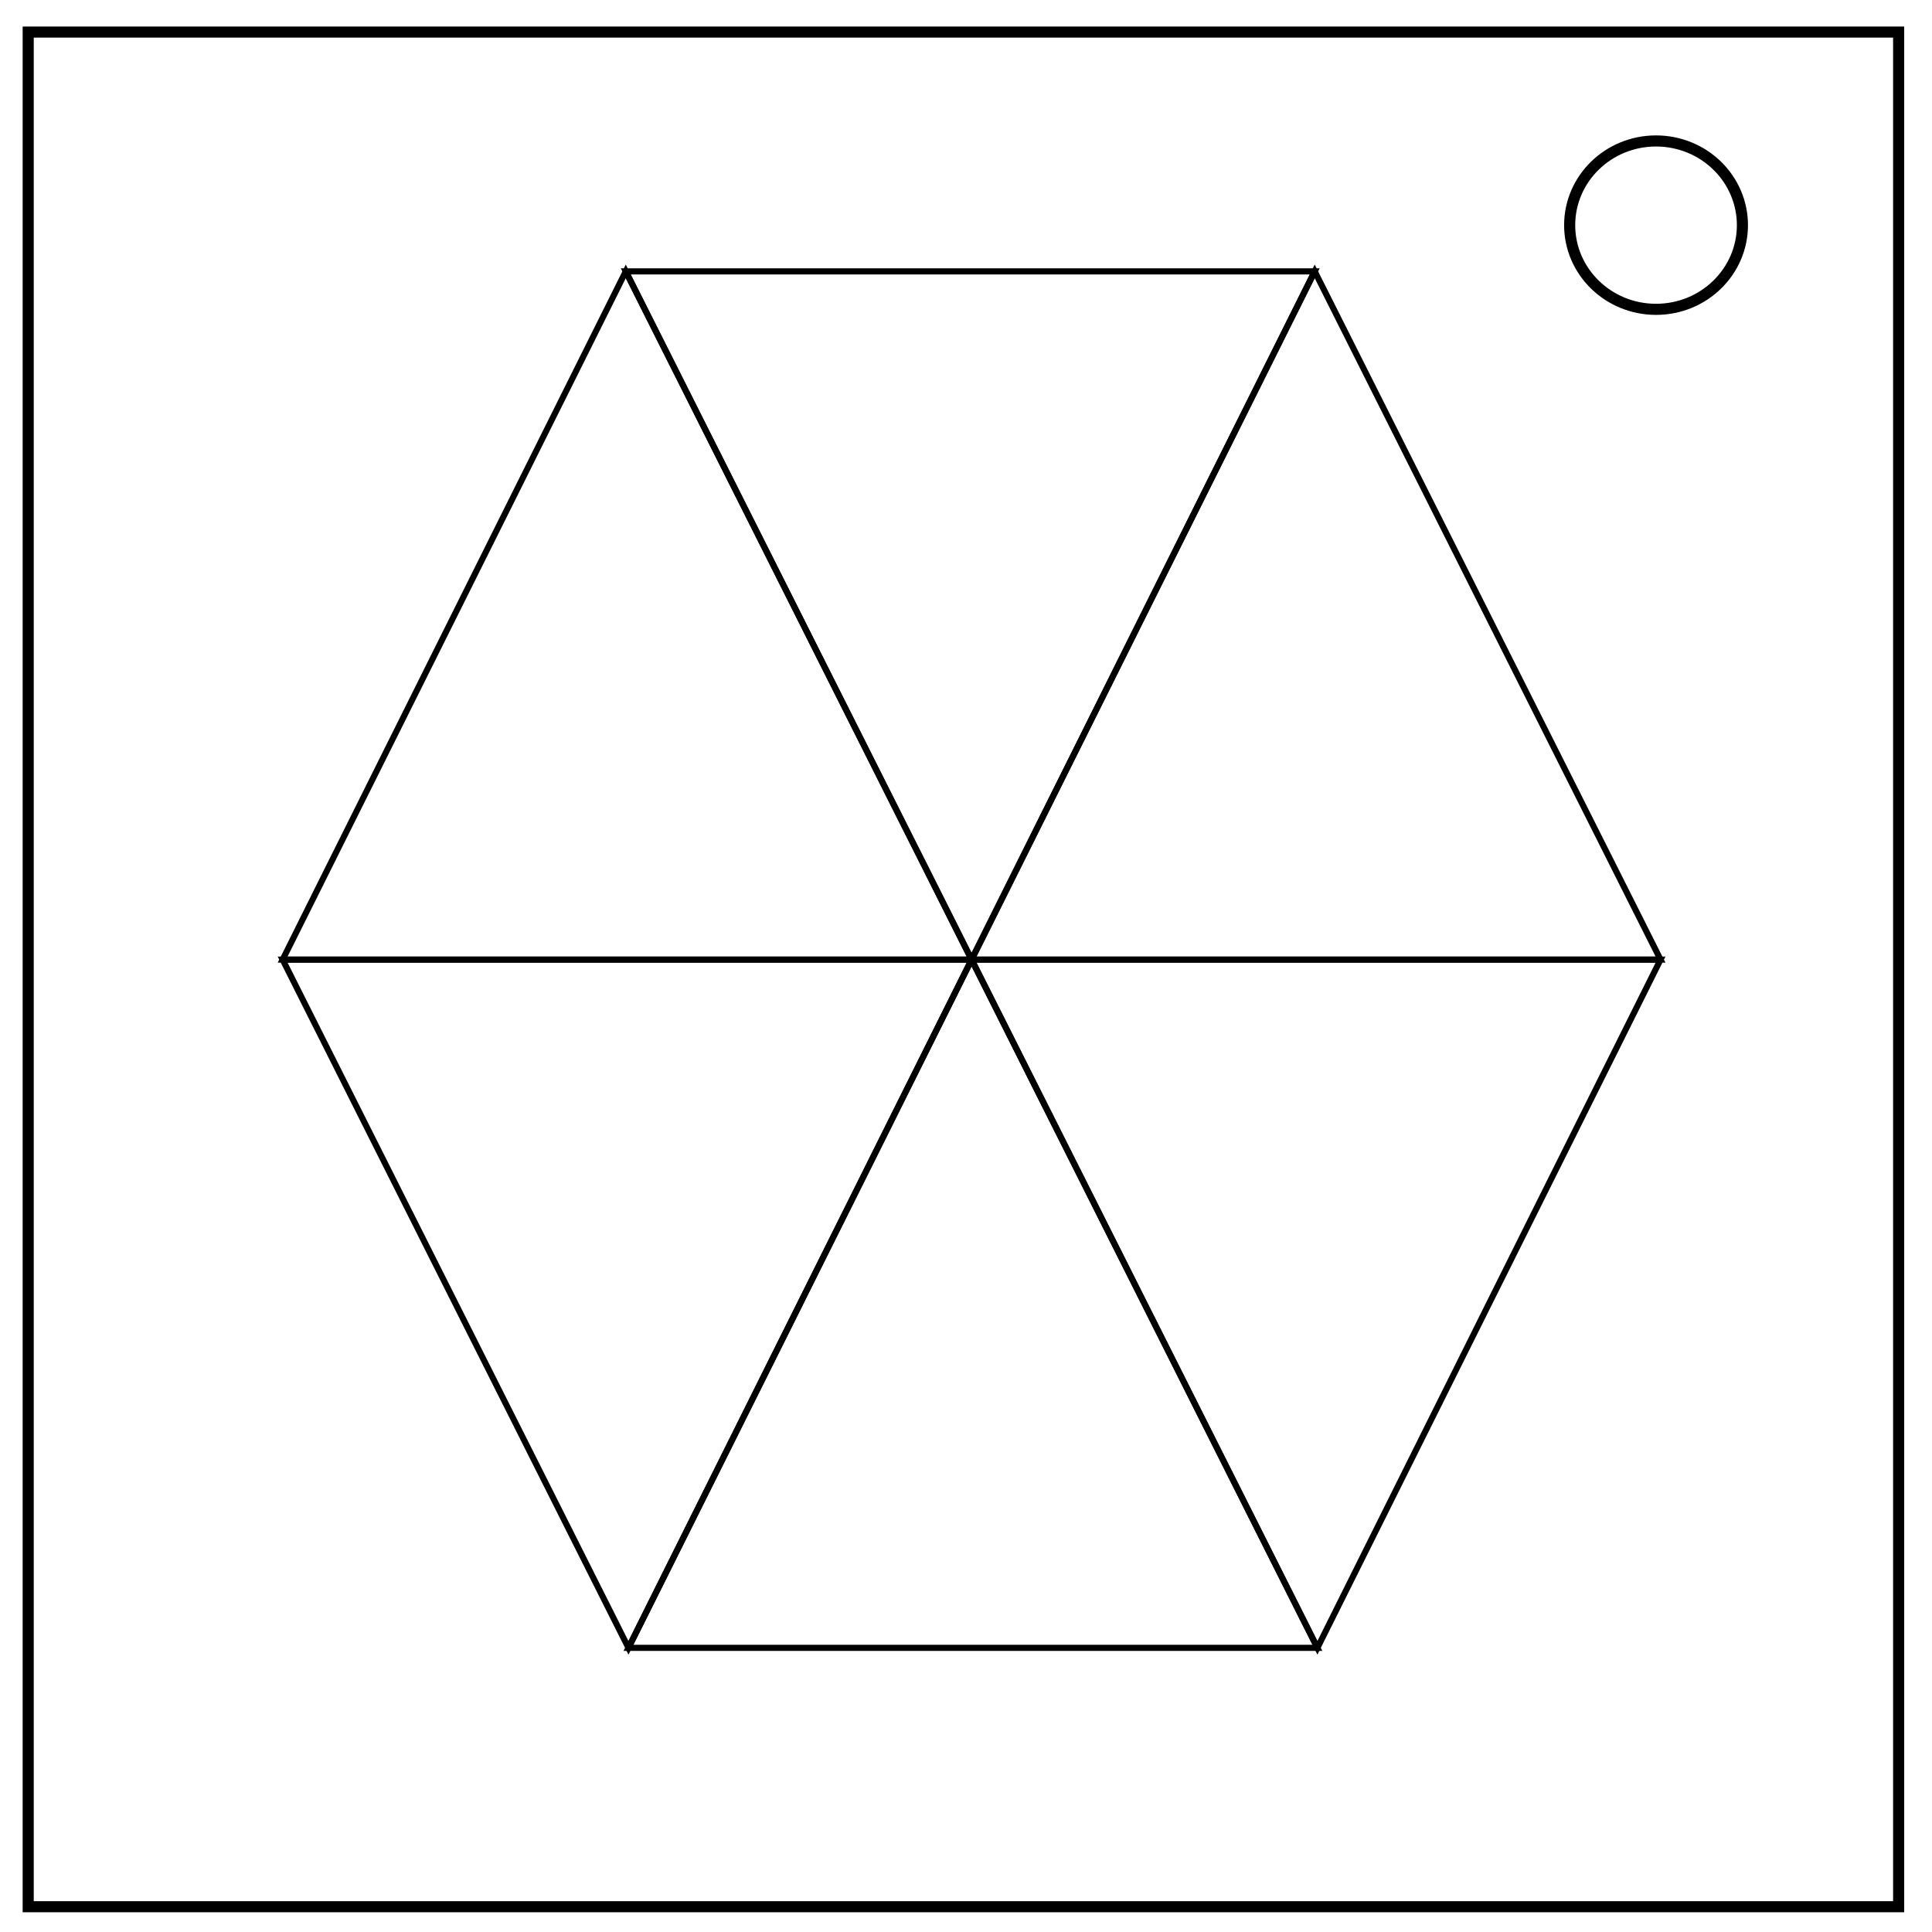
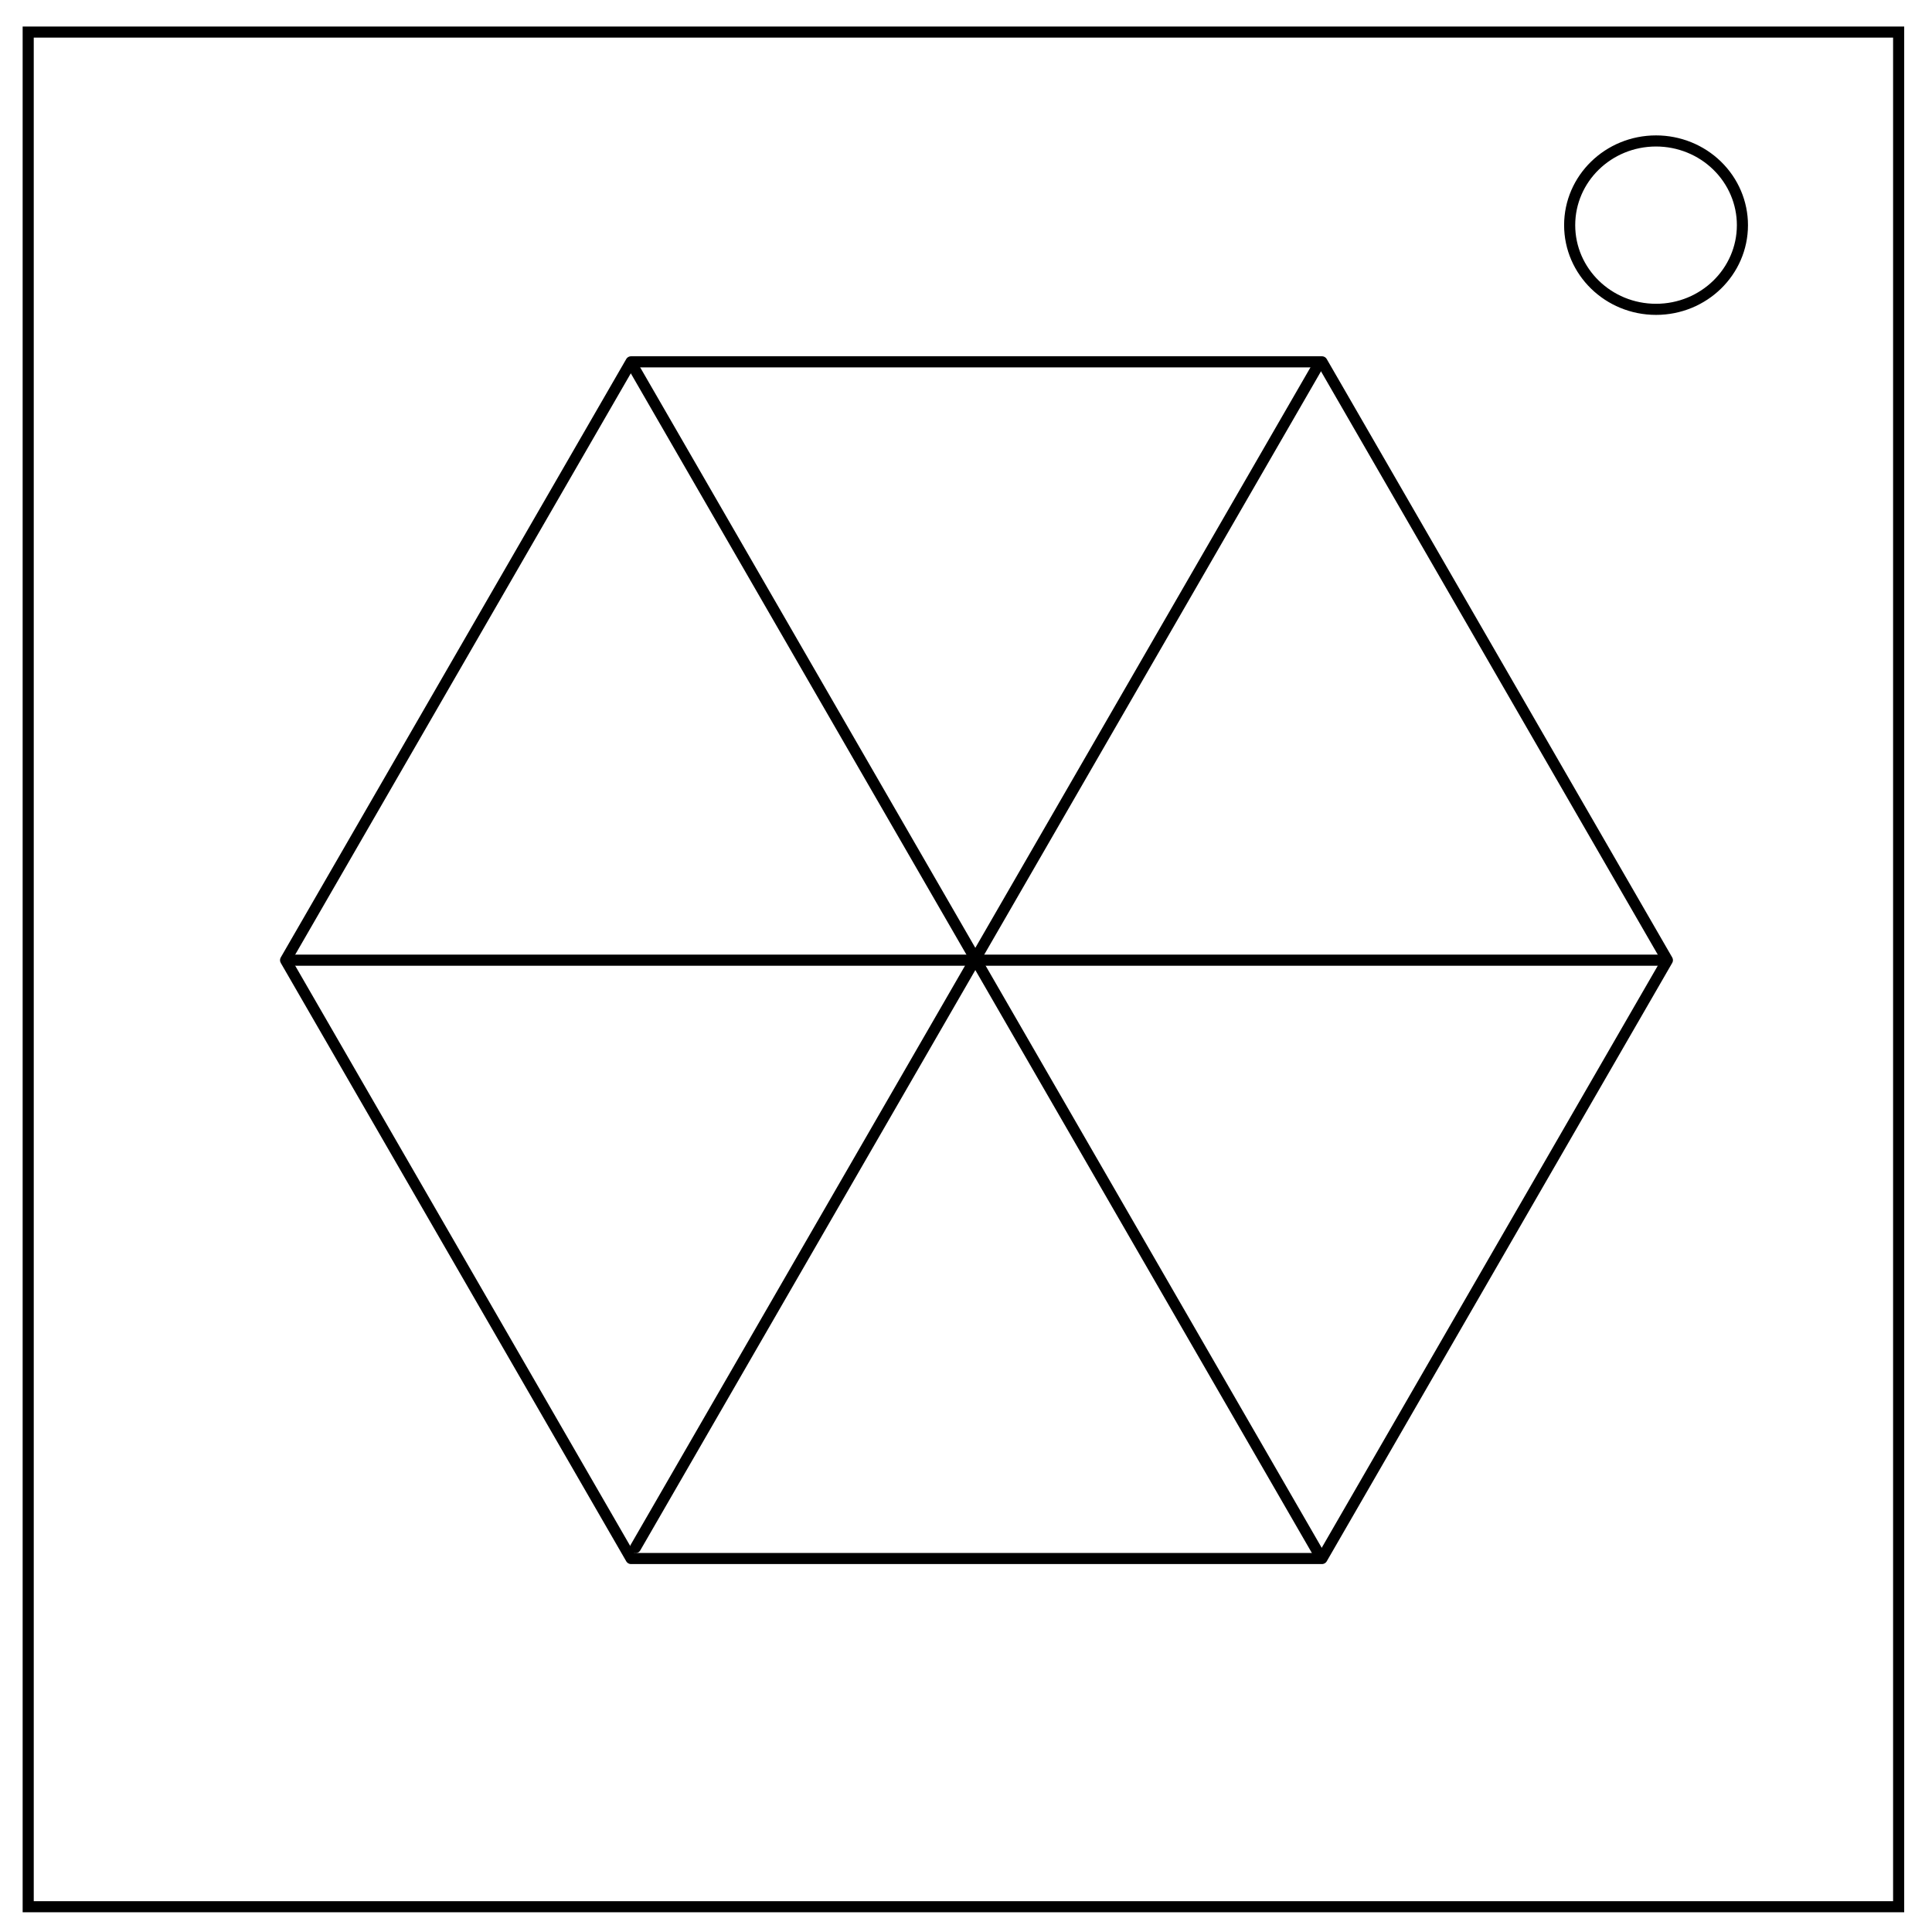
- <svg xmlns="http://www.w3.org/2000/svg" viewBox="0 0 348 348" fill="none">
-   <path d="M5.079 5.776h336.913v337.67H5.08z" stroke-width="2" stroke="#000" />
-   <path d="M282.734 40.554c0-8.376 6.966-15.165 15.56-15.165 4.126 0 8.084 1.597 11.001 4.441 2.918 2.844 4.558 6.702 4.558 10.724 0 8.376-6.966 15.165-15.56 15.165-8.593 0-15.559-6.79-15.559-15.165z" stroke-width="2" stroke="#000" />
-   <path d="M50.911 172.85l62.29 123.968 61.806-123.967zM175.007 172.85l62.29 123.968 61.805-123.967z" fill="none" stroke="#000" stroke-width="1.1" />
-   <path d="M112.716 48.883l62.29 123.968 61.806-123.968z" fill="none" stroke="#000" stroke-width="1.1" />
-   <path d="M299.102 172.85l-62.29-123.967-61.805 123.968zM175.007 172.85l-62.29-123.967L50.91 172.851zM237.297 296.818l-62.29-123.967-61.805 123.967z" fill="none" stroke="#000" stroke-width="1.1" />
+ <svg xmlns="http://www.w3.org/2000/svg" viewBox="0 0 348 348" fill="none" version="1.1" id="svg14">
+   <defs id="defs18" />
+   <path d="M5.079 5.776h336.913v337.67H5.08z" stroke-width="2" stroke="#000" id="path4" />
+   <path d="M282.734 40.554c0-8.376 6.966-15.165 15.56-15.165 4.126 0 8.084 1.597 11.001 4.441 2.918 2.844 4.558 6.702 4.558 10.724 0 8.376-6.966 15.165-15.56 15.165-8.593 0-15.559-6.79-15.559-15.165z" stroke-width="2" stroke="#000" id="path6" />
+   <path style="fill:#000000;fill-opacity:0;stroke:#000000;stroke-width:1.492;stroke-linecap:round;stroke-linejoin:round;stroke-dasharray:none" id="path299" d="m 233.476,135.17 -46.424,80.41 -92.849,0 -46.424,-80.41 46.424,-80.41 92.849,2e-6 z" transform="matrix(1.340325,0,0,1.340325,-12.59717,-8.221259)" />
+   <path style="fill:#000000;fill-opacity:0;stroke:#000000;stroke-width:2;stroke-linecap:round;stroke-linejoin:round;stroke-dasharray:none" d="M 113.761,65.486 C 237.92,280.536 237.92,280.536 237.92,280.536" id="path409" />
+   <path style="fill:#000000;fill-opacity:0;stroke:#000000;stroke-width:2;stroke-linecap:round;stroke-linejoin:round;stroke-dasharray:none" d="m 299.725,172.951 c -246.413,0 -246.413,0 -246.413,0" id="path411" />
+   <path style="fill:#000000;fill-opacity:0;stroke:#000000;stroke-width:2;stroke-linecap:round;stroke-linejoin:round;stroke-dasharray:none" d="M 237.597,65.486 C 114.459,278.767 114.459,278.767 114.459,278.767" id="path413" />
</svg>
